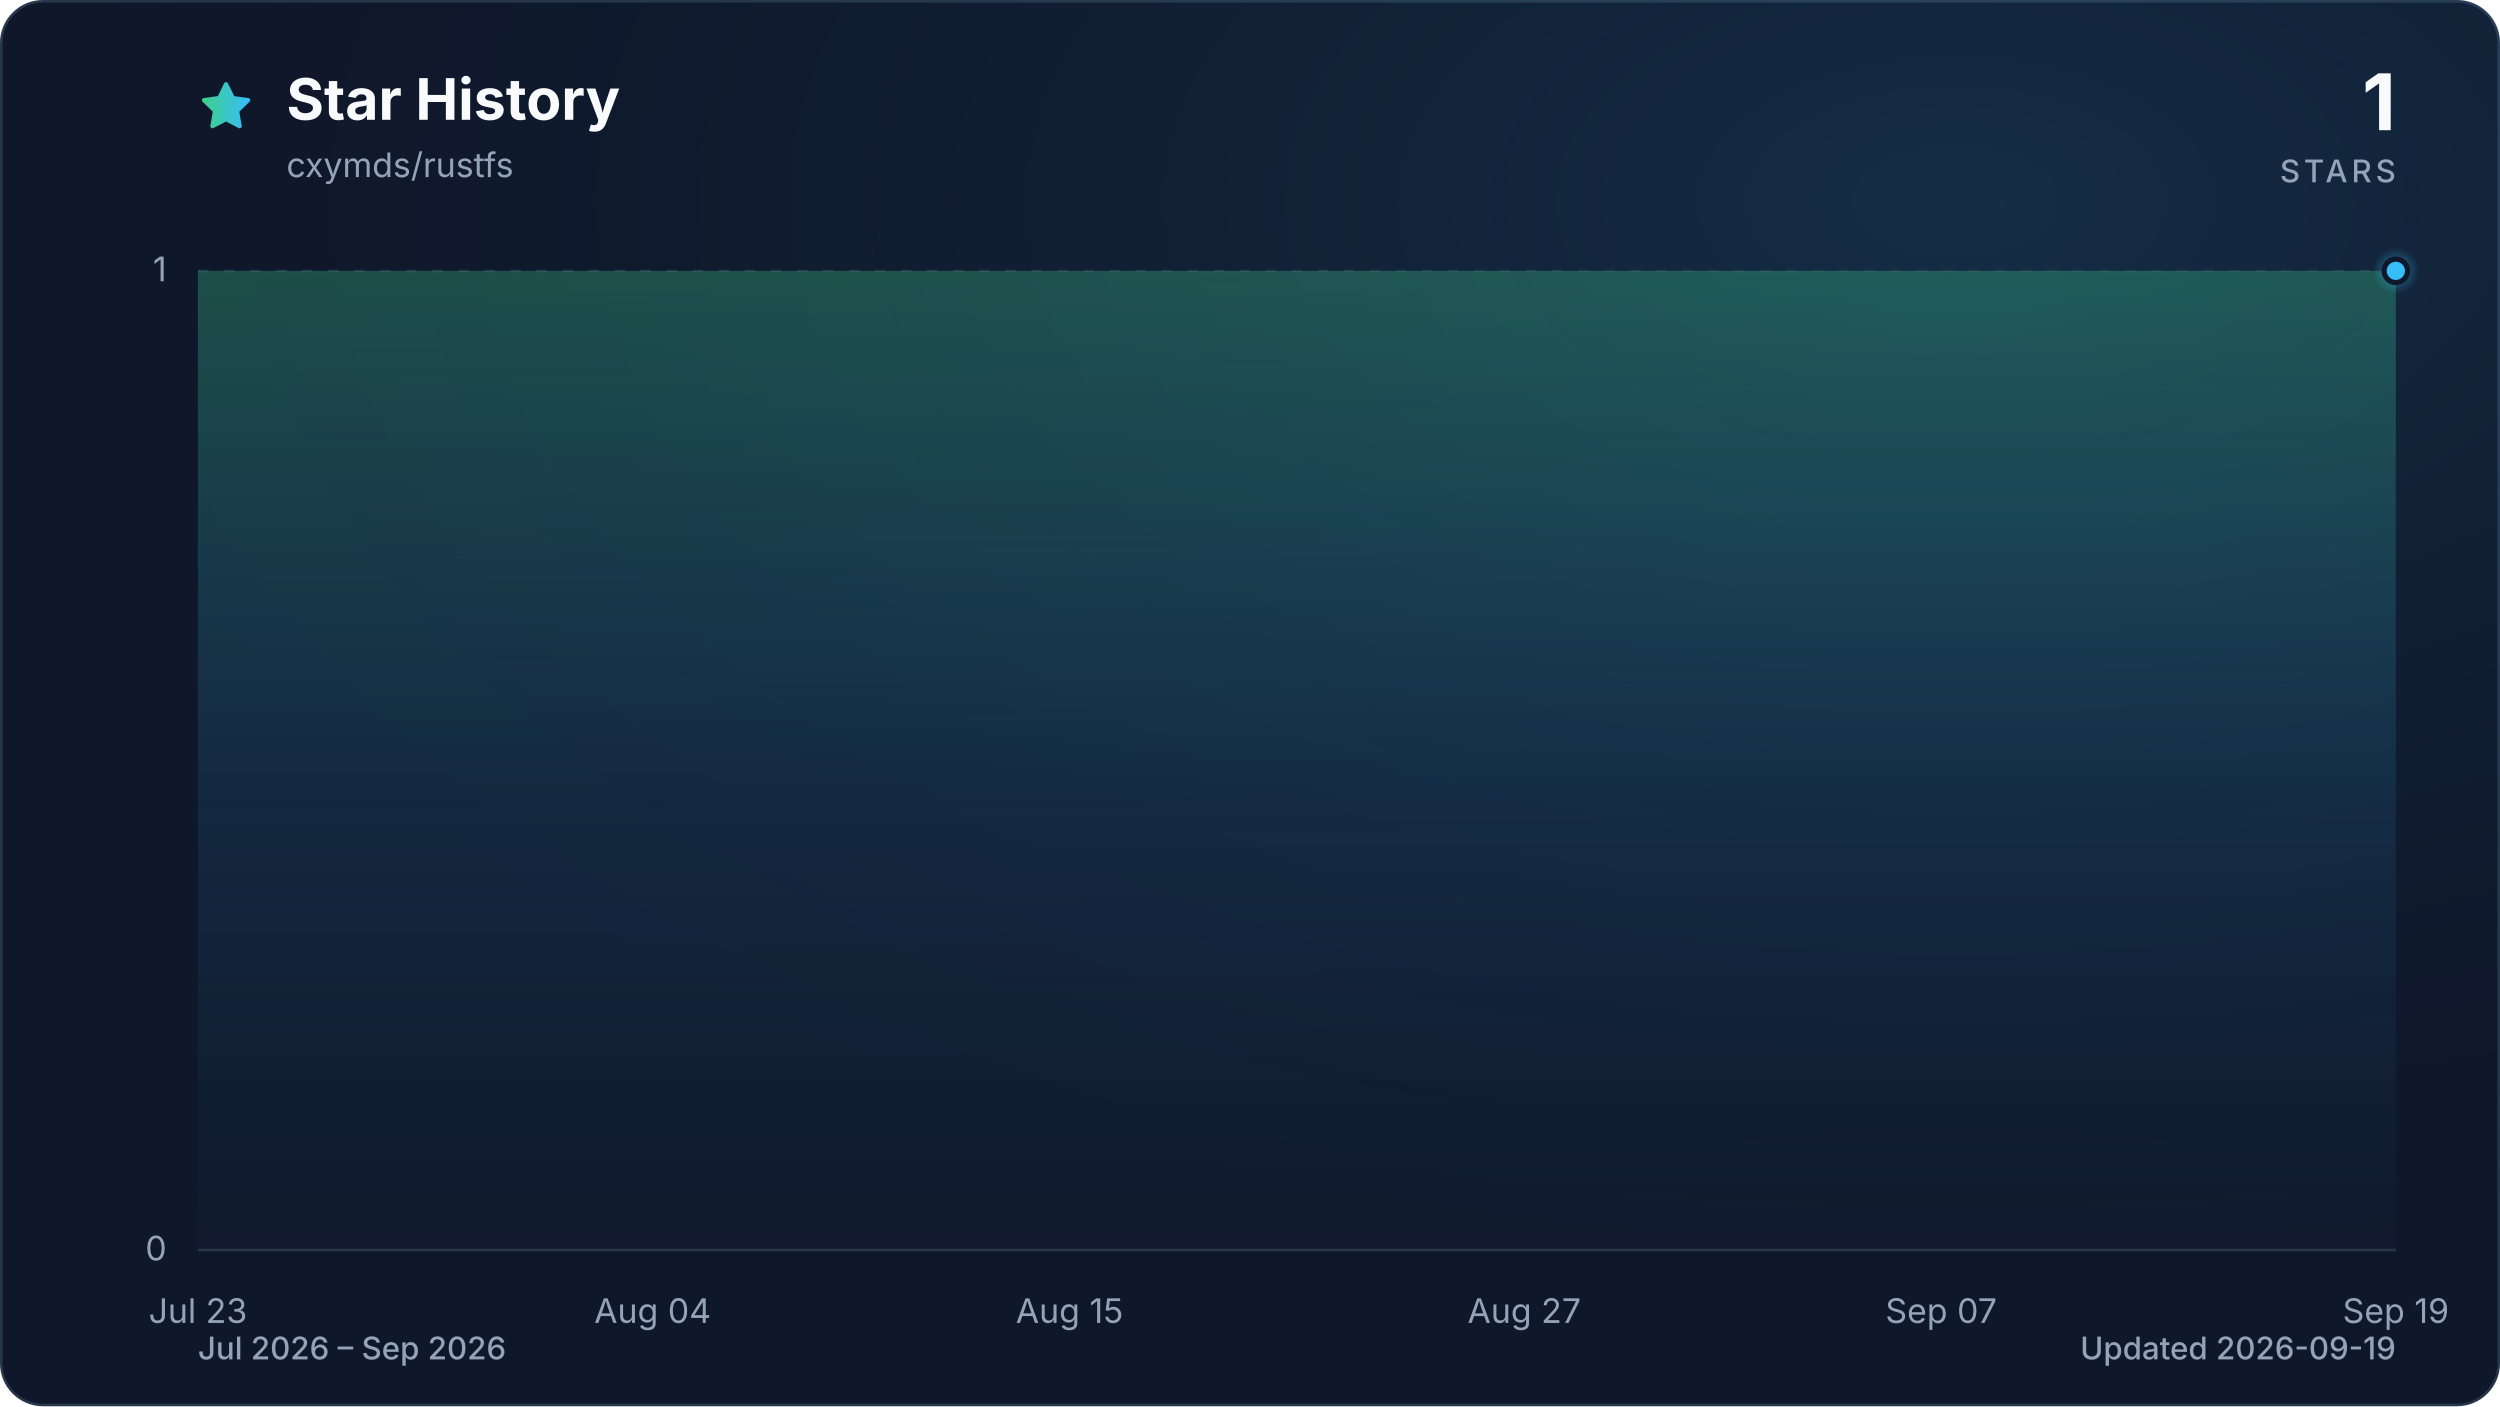
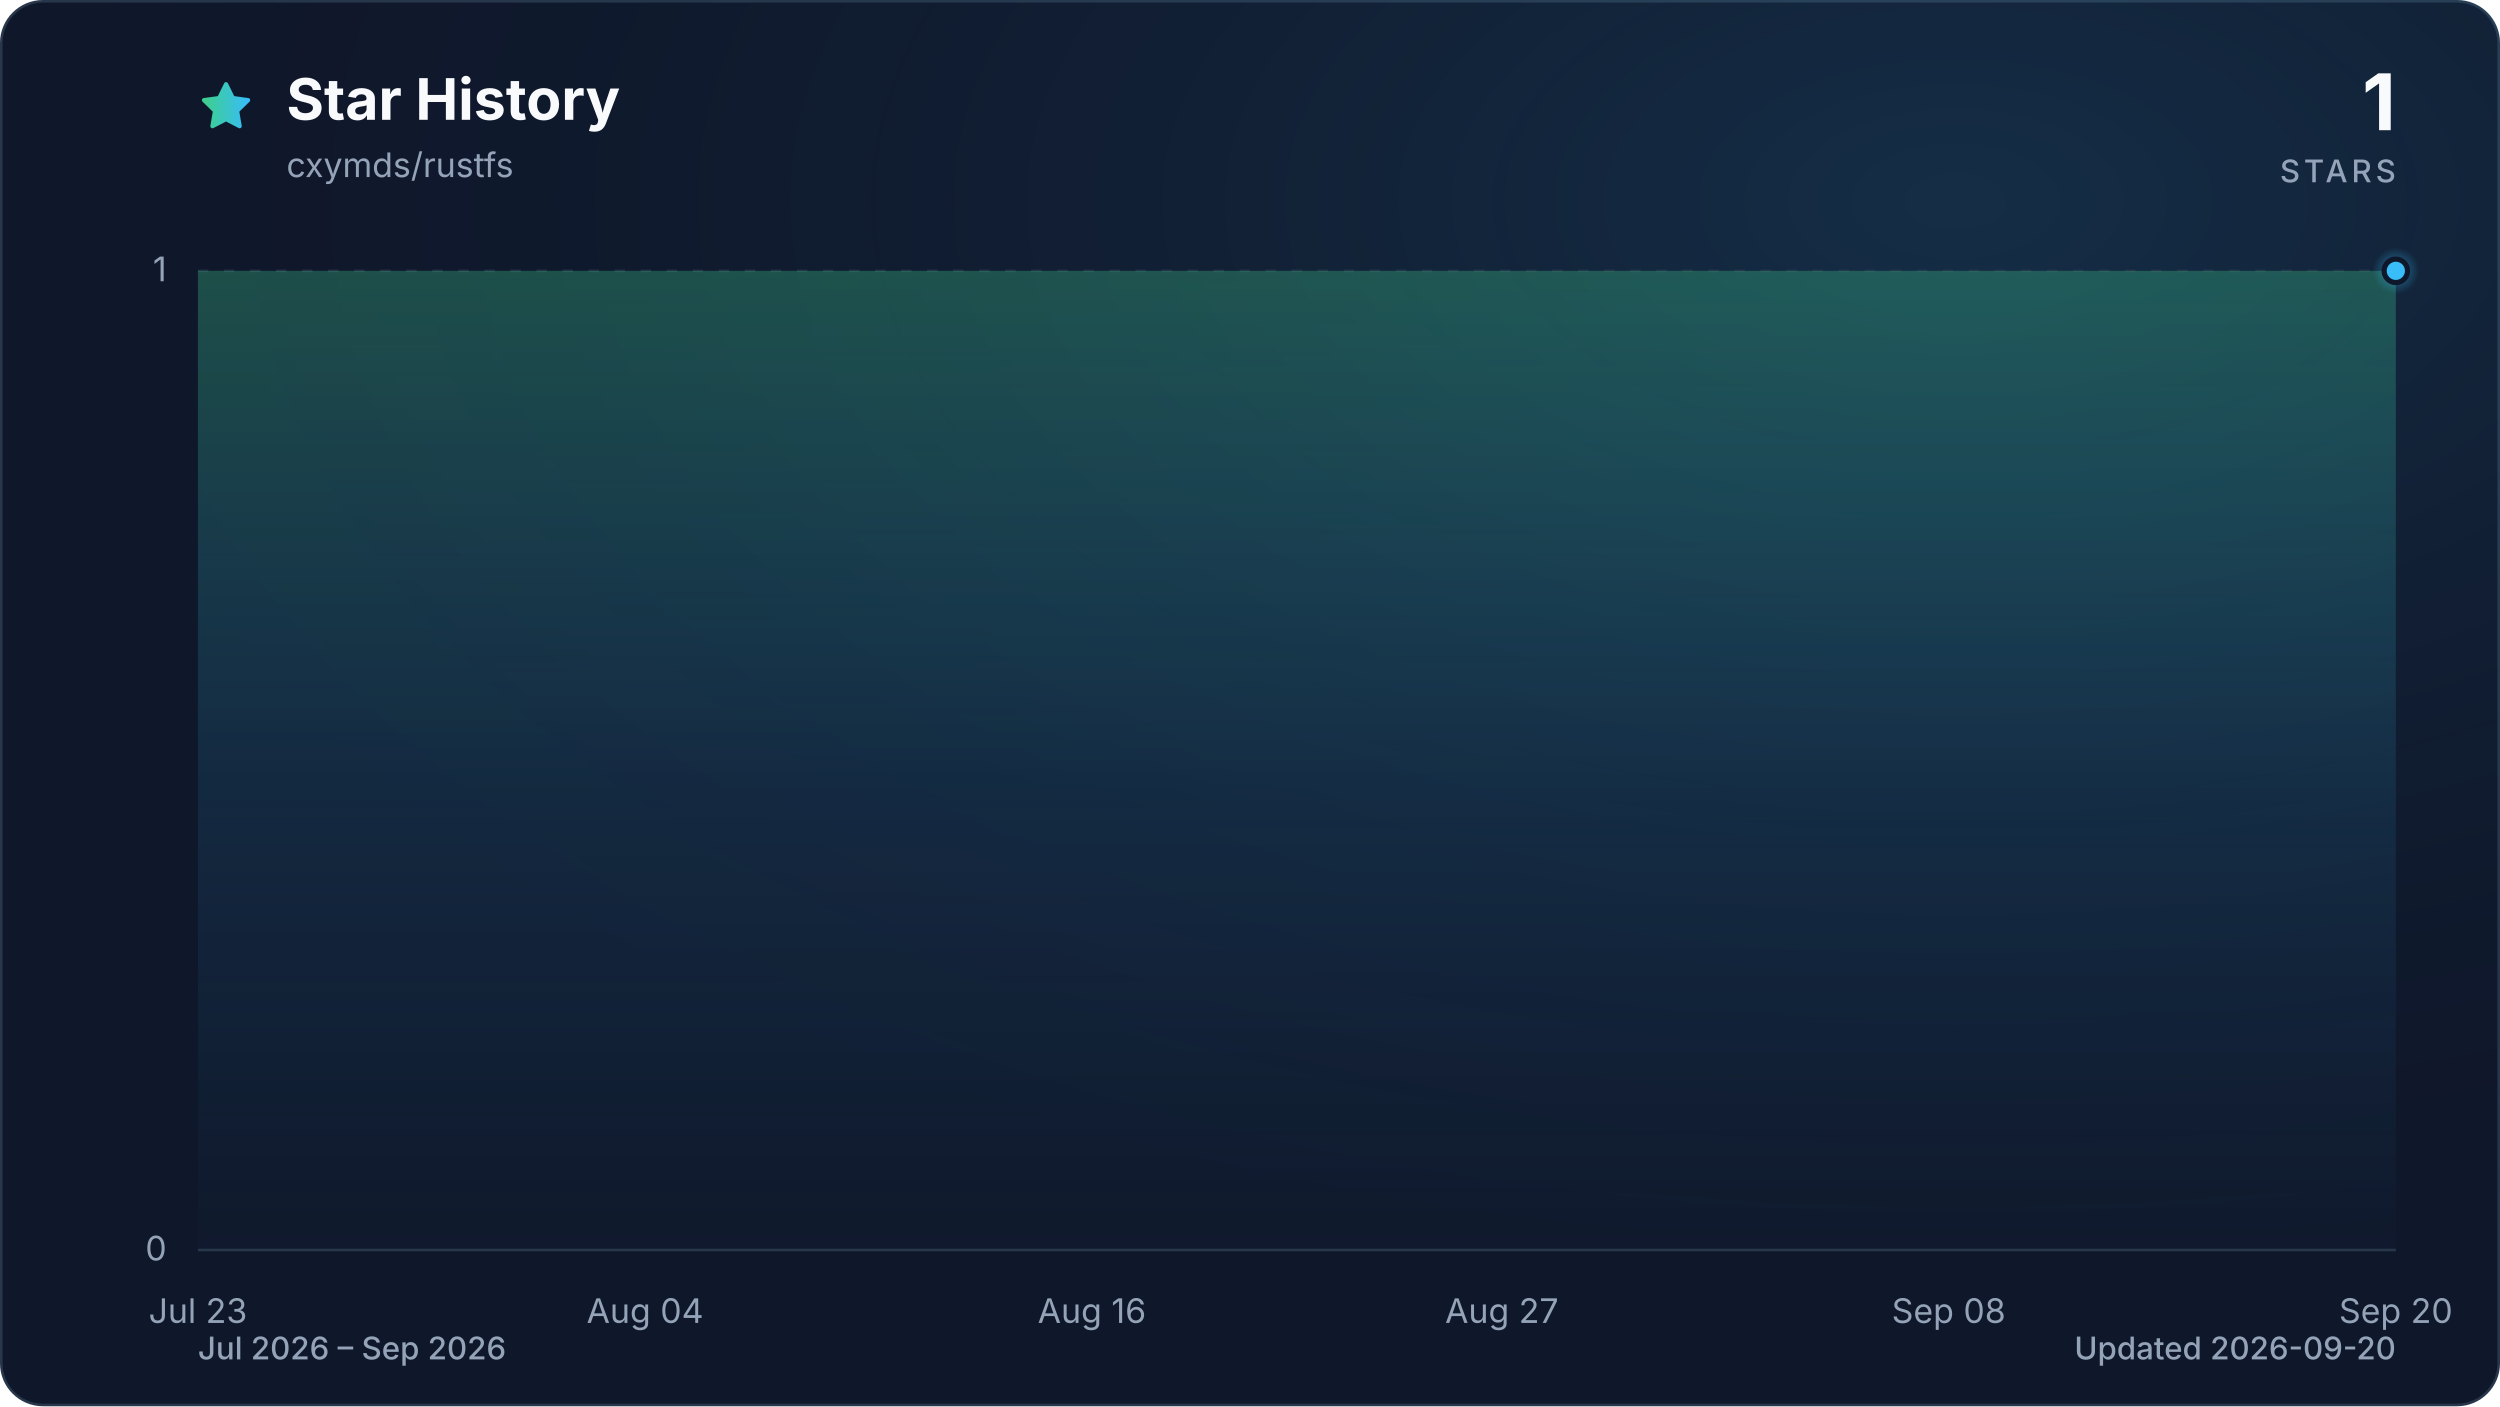
<svg xmlns="http://www.w3.org/2000/svg" viewBox="0 0 960 540" role="img" aria-labelledby="title description" data-style="gradient" data-variant="glow" data-animated="true">
  <defs>
    <linearGradient id="trend" x1="0" y1="0" x2="1" y2="0">
      <stop offset="0%" stop-color="#3ecf8e" />
      <stop offset="100%" stop-color="#38bdf8" />
    </linearGradient>
    <linearGradient id="area" x1="0" y1="0" x2="0" y2="1">
      <stop offset="0%" stop-color="#3ecf8e" stop-opacity="0.30" />
      <stop offset="55%" stop-color="#38bdf8" stop-opacity="0.10" />
      <stop offset="100%" stop-color="#38bdf8" stop-opacity="0.01" />
    </linearGradient>
    <radialGradient id="marker-halo" cx="50%" cy="50%" r="50%">
      <stop offset="0%" stop-color="#38bdf8" stop-opacity="0.55" />
      <stop offset="100%" stop-color="#38bdf8" stop-opacity="0" />
    </radialGradient>
    <radialGradient id="surface-glow" cx="78%" cy="14%" r="80%">
      <stop offset="0%" stop-color="#38bdf8" stop-opacity="0.14" />
      <stop offset="100%" stop-color="#0f172a" stop-opacity="0" />
    </radialGradient>
    <filter id="trend-glow" x="-20%" y="-20%" width="140%" height="140%">
      <feGaussianBlur stdDeviation="7" />
    </filter>
  </defs>
  <style>
.trend-enter{transform-box:fill-box;transform-origin:center;animation:trend-enter 520ms cubic-bezier(0.16,1,0.3,1)}
.marker-enter{transform-box:fill-box;transform-origin:center;animation:marker-enter 320ms cubic-bezier(0.16,1,0.3,1) 200ms both}
.marker-pulse{transform-box:fill-box;transform-origin:center;animation:marker-pulse 2.6s ease-out infinite}
@keyframes trend-enter{from{opacity:.35;transform:translateY(10px)}to{opacity:1;transform:translateY(0)}}
@keyframes marker-enter{from{opacity:0;transform:scale(.4)}to{opacity:1;transform:scale(1)}}
@keyframes marker-pulse{0%{opacity:.5;transform:scale(.7)}70%,100%{opacity:0;transform:scale(2.1)}}
@media (prefers-reduced-motion:reduce){.trend-enter,.marker-enter,.marker-pulse{animation:none!important}}
@media (prefers-reduced-motion:reduce){.marker-pulse{opacity:0}}
</style>
  <rect x="0.5" y="0.5" width="959" height="539" fill="#0f172a" stroke="#27364a" stroke-width="1" rx="16" />
  <rect width="960" height="540" fill="url(#surface-glow)" rx="16" />
  <path d="M12 2.6l2.9 5.9 6.5.9-4.7 4.6 1.1 6.5-5.8-3-5.8 3 1.1-6.5-4.7-4.6 6.5-.9L12 2.6Z" transform="translate(76 30) scale(.9)" fill="url(#trend)" stroke="url(#trend)" stroke-width="1.8" stroke-linejoin="round" aria-hidden="true" />
  <text x="110" y="46" fill="#f8fafc" font-family="ui-sans-serif, system-ui, -apple-system, BlinkMacSystemFont, 'Segoe UI', sans-serif" font-size="22" font-weight="700">Star History</text>
  <text x="110" y="68" fill="#94a3b8" font-family="ui-sans-serif, system-ui, -apple-system, BlinkMacSystemFont, 'Segoe UI', sans-serif" font-size="13">cxymds/rustfs</text>
  <text x="920" y="50" fill="#f8fafc" font-family="ui-sans-serif, system-ui, -apple-system, BlinkMacSystemFont, 'Segoe UI', sans-serif" font-size="30" font-weight="700" text-anchor="end">1</text>
  <text x="920" y="70" fill="#94a3b8" font-family="ui-sans-serif, system-ui, -apple-system, BlinkMacSystemFont, 'Segoe UI', sans-serif" font-size="12" font-weight="500" letter-spacing="1.5" text-anchor="end">STARS</text>
  <line x1="76" y1="480.0" x2="920" y2="480.0" stroke="#27364a" stroke-width="1" stroke-dasharray="0" opacity="1" />
  <text x="64" y="484.0" fill="#94a3b8" font-family="ui-sans-serif, system-ui, -apple-system, BlinkMacSystemFont, 'Segoe UI', sans-serif" font-size="13" text-anchor="end">0</text>
  <line x1="76" y1="104.0" x2="920" y2="104.0" stroke="#27364a" stroke-width="1" stroke-dasharray="4 6" opacity="0.7" />
  <text x="64" y="108.0" fill="#94a3b8" font-family="ui-sans-serif, system-ui, -apple-system, BlinkMacSystemFont, 'Segoe UI', sans-serif" font-size="13" text-anchor="end">1</text>
  <text x="76.0" y="508" fill="#94a3b8" font-family="ui-sans-serif, system-ui, -apple-system, BlinkMacSystemFont, 'Segoe UI', sans-serif" font-size="13" text-anchor="middle">Jul 23</text>
-   <text x="250.6" y="508" fill="#94a3b8" font-family="ui-sans-serif, system-ui, -apple-system, BlinkMacSystemFont, 'Segoe UI', sans-serif" font-size="13" text-anchor="middle">Aug 04</text>
-   <text x="410.7" y="508" fill="#94a3b8" font-family="ui-sans-serif, system-ui, -apple-system, BlinkMacSystemFont, 'Segoe UI', sans-serif" font-size="13" text-anchor="middle">Aug 15</text>
-   <text x="585.3" y="508" fill="#94a3b8" font-family="ui-sans-serif, system-ui, -apple-system, BlinkMacSystemFont, 'Segoe UI', sans-serif" font-size="13" text-anchor="middle">Aug 27</text>
-   <text x="745.4" y="508" fill="#94a3b8" font-family="ui-sans-serif, system-ui, -apple-system, BlinkMacSystemFont, 'Segoe UI', sans-serif" font-size="13" text-anchor="middle">Sep 07</text>
-   <text x="920.0" y="508" fill="#94a3b8" font-family="ui-sans-serif, system-ui, -apple-system, BlinkMacSystemFont, 'Segoe UI', sans-serif" font-size="13" text-anchor="middle">Sep 19</text>
+   <text x="247.7" y="508" fill="#94a3b8" font-family="ui-sans-serif, system-ui, -apple-system, BlinkMacSystemFont, 'Segoe UI', sans-serif" font-size="13" text-anchor="middle">Aug 04</text>
+   <text x="419.3" y="508" fill="#94a3b8" font-family="ui-sans-serif, system-ui, -apple-system, BlinkMacSystemFont, 'Segoe UI', sans-serif" font-size="13" text-anchor="middle">Aug 16</text>
+   <text x="576.7" y="508" fill="#94a3b8" font-family="ui-sans-serif, system-ui, -apple-system, BlinkMacSystemFont, 'Segoe UI', sans-serif" font-size="13" text-anchor="middle">Aug 27</text>
+   <text x="748.3" y="508" fill="#94a3b8" font-family="ui-sans-serif, system-ui, -apple-system, BlinkMacSystemFont, 'Segoe UI', sans-serif" font-size="13" text-anchor="middle">Sep 08</text>
+   <text x="920.0" y="508" fill="#94a3b8" font-family="ui-sans-serif, system-ui, -apple-system, BlinkMacSystemFont, 'Segoe UI', sans-serif" font-size="13" text-anchor="middle">Sep 20</text>
  <g class="trend-enter">
-     <path d="M 76.0 104.0 C 80.9 104.0, 85.7 104.0, 90.6 104.0 C 95.4 104.0, 100.3 104.0, 105.1 104.0 C 110.0 104.0, 114.8 104.0, 119.7 104.0 C 124.5 104.0, 129.4 104.0, 134.2 104.0 C 139.1 104.0, 143.9 104.0, 148.8 104.0 C 153.6 104.0, 158.5 104.0, 163.3 104.0 C 168.2 104.0, 173.0 104.0, 177.9 104.0 C 182.7 104.0, 187.6 104.0, 192.4 104.0 C 197.3 104.0, 202.1 104.0, 207.0 104.0 C 211.8 104.0, 216.7 104.0, 221.5 104.0 C 226.4 104.0, 231.2 104.0, 236.1 104.0 C 240.9 104.0, 245.8 104.0, 250.6 104.0 C 255.5 104.0, 260.3 104.0, 265.2 104.0 C 270.0 104.0, 274.9 104.0, 279.7 104.0 C 284.6 104.0, 289.4 104.0, 294.3 104.0 C 299.1 104.0, 304.0 104.0, 308.8 104.0 C 313.7 104.0, 318.5 104.0, 323.4 104.0 C 328.2 104.0, 333.1 104.0, 337.9 104.0 C 342.8 104.0, 347.6 104.0, 352.5 104.0 C 357.3 104.0, 362.2 104.0, 367.0 104.0 C 371.9 104.0, 376.7 104.0, 381.6 104.0 C 386.4 104.0, 391.3 104.0, 396.1 104.0 C 401.0 104.0, 405.8 104.0, 410.7 104.0 C 415.5 104.0, 420.4 104.0, 425.2 104.0 C 430.1 104.0, 434.9 104.0, 439.8 104.0 C 444.6 104.0, 449.5 104.0, 454.3 104.0 C 459.2 104.0, 464.0 104.0, 468.9 104.0 C 473.7 104.0, 478.6 104.0, 483.4 104.0 C 488.3 104.0, 493.1 104.0, 498.0 104.0 C 502.9 104.0, 507.7 104.0, 512.6 104.0 C 517.4 104.0, 522.3 104.0, 527.1 104.0 C 532.0 104.0, 536.8 104.0, 541.7 104.0 C 546.5 104.0, 551.4 104.0, 556.2 104.0 C 561.1 104.0, 565.9 104.0, 570.8 104.0 C 575.6 104.0, 580.5 104.0, 585.3 104.0 C 590.2 104.0, 595.0 104.0, 599.9 104.0 C 604.7 104.0, 609.6 104.0, 614.4 104.0 C 619.3 104.0, 624.1 104.0, 629.0 104.0 C 633.8 104.0, 638.7 104.0, 643.5 104.0 C 648.4 104.0, 653.2 104.0, 658.1 104.0 C 662.9 104.0, 667.8 104.0, 672.6 104.0 C 677.5 104.0, 682.3 104.0, 687.2 104.0 C 692.0 104.0, 696.9 104.0, 701.7 104.0 C 706.6 104.0, 711.4 104.0, 716.3 104.0 C 721.1 104.0, 726.0 104.0, 730.8 104.0 C 735.7 104.0, 740.5 104.0, 745.4 104.0 C 750.2 104.0, 755.1 104.0, 759.9 104.0 C 764.8 104.0, 769.6 104.0, 774.5 104.0 C 779.3 104.0, 784.2 104.0, 789.0 104.0 C 793.9 104.0, 798.7 104.0, 803.6 104.0 C 808.4 104.0, 813.3 104.0, 818.1 104.0 C 823.0 104.0, 827.8 104.0, 832.7 104.0 C 837.5 104.0, 842.4 104.0, 847.2 104.0 C 852.1 104.0, 856.9 104.0, 861.8 104.0 C 866.6 104.0, 871.5 104.0, 876.3 104.0 C 881.2 104.0, 886.0 104.0, 890.9 104.0 C 895.7 104.0, 900.6 104.0, 905.4 104.0 C 910.3 104.0, 915.1 104.0, 920.0 104.0 L 920.0 480.0 L 76.0 480.0 Z" fill="url(#area)" />
-     <path d="M 76.0 104.0 C 80.9 104.0, 85.7 104.0, 90.6 104.0 C 95.4 104.0, 100.3 104.0, 105.1 104.0 C 110.0 104.0, 114.8 104.0, 119.7 104.0 C 124.5 104.0, 129.4 104.0, 134.2 104.0 C 139.1 104.0, 143.9 104.0, 148.8 104.0 C 153.6 104.0, 158.5 104.0, 163.3 104.0 C 168.2 104.0, 173.0 104.0, 177.9 104.0 C 182.7 104.0, 187.6 104.0, 192.4 104.0 C 197.3 104.0, 202.1 104.0, 207.0 104.0 C 211.8 104.0, 216.7 104.0, 221.5 104.0 C 226.4 104.0, 231.2 104.0, 236.1 104.0 C 240.9 104.0, 245.8 104.0, 250.6 104.0 C 255.5 104.0, 260.3 104.0, 265.2 104.0 C 270.0 104.0, 274.9 104.0, 279.7 104.0 C 284.6 104.0, 289.4 104.0, 294.3 104.0 C 299.1 104.0, 304.0 104.0, 308.8 104.0 C 313.7 104.0, 318.5 104.0, 323.4 104.0 C 328.2 104.0, 333.1 104.0, 337.9 104.0 C 342.8 104.0, 347.6 104.0, 352.5 104.0 C 357.3 104.0, 362.2 104.0, 367.0 104.0 C 371.9 104.0, 376.7 104.0, 381.6 104.0 C 386.4 104.0, 391.3 104.0, 396.1 104.0 C 401.0 104.0, 405.8 104.0, 410.7 104.0 C 415.5 104.0, 420.4 104.0, 425.2 104.0 C 430.1 104.0, 434.9 104.0, 439.8 104.0 C 444.6 104.0, 449.5 104.0, 454.3 104.0 C 459.2 104.0, 464.0 104.0, 468.9 104.0 C 473.7 104.0, 478.6 104.0, 483.4 104.0 C 488.3 104.0, 493.1 104.0, 498.0 104.0 C 502.9 104.0, 507.7 104.0, 512.6 104.0 C 517.4 104.0, 522.3 104.0, 527.1 104.0 C 532.0 104.0, 536.8 104.0, 541.7 104.0 C 546.5 104.0, 551.4 104.0, 556.2 104.0 C 561.1 104.0, 565.9 104.0, 570.8 104.0 C 575.6 104.0, 580.5 104.0, 585.3 104.0 C 590.2 104.0, 595.0 104.0, 599.9 104.0 C 604.7 104.0, 609.6 104.0, 614.4 104.0 C 619.3 104.0, 624.1 104.0, 629.0 104.0 C 633.8 104.0, 638.7 104.0, 643.5 104.0 C 648.4 104.0, 653.2 104.0, 658.1 104.0 C 662.9 104.0, 667.8 104.0, 672.6 104.0 C 677.5 104.0, 682.3 104.0, 687.2 104.0 C 692.0 104.0, 696.9 104.0, 701.7 104.0 C 706.6 104.0, 711.4 104.0, 716.3 104.0 C 721.1 104.0, 726.0 104.0, 730.8 104.0 C 735.7 104.0, 740.5 104.0, 745.4 104.0 C 750.2 104.0, 755.1 104.0, 759.9 104.0 C 764.8 104.0, 769.6 104.0, 774.5 104.0 C 779.3 104.0, 784.2 104.0, 789.0 104.0 C 793.9 104.0, 798.7 104.0, 803.6 104.0 C 808.4 104.0, 813.3 104.0, 818.1 104.0 C 823.0 104.0, 827.8 104.0, 832.7 104.0 C 837.5 104.0, 842.4 104.0, 847.2 104.0 C 852.1 104.0, 856.9 104.0, 861.8 104.0 C 866.6 104.0, 871.5 104.0, 876.3 104.0 C 881.2 104.0, 886.0 104.0, 890.9 104.0 C 895.7 104.0, 900.6 104.0, 905.4 104.0 C 910.3 104.0, 915.1 104.0, 920.0 104.0" fill="none" stroke="url(#trend)" stroke-width="12" stroke-linecap="round" stroke-linejoin="round" opacity="0.16" filter="url(#trend-glow)" />
-     <path d="M 76.0 104.0 C 80.9 104.0, 85.7 104.0, 90.6 104.0 C 95.4 104.0, 100.3 104.0, 105.1 104.0 C 110.0 104.0, 114.8 104.0, 119.7 104.0 C 124.5 104.0, 129.4 104.0, 134.2 104.0 C 139.1 104.0, 143.9 104.0, 148.8 104.0 C 153.6 104.0, 158.5 104.0, 163.3 104.0 C 168.2 104.0, 173.0 104.0, 177.9 104.0 C 182.7 104.0, 187.6 104.0, 192.4 104.0 C 197.3 104.0, 202.1 104.0, 207.0 104.0 C 211.8 104.0, 216.7 104.0, 221.5 104.0 C 226.4 104.0, 231.2 104.0, 236.1 104.0 C 240.9 104.0, 245.8 104.0, 250.6 104.0 C 255.5 104.0, 260.3 104.0, 265.2 104.0 C 270.0 104.0, 274.9 104.0, 279.7 104.0 C 284.6 104.0, 289.4 104.0, 294.3 104.0 C 299.1 104.0, 304.0 104.0, 308.8 104.0 C 313.7 104.0, 318.5 104.0, 323.4 104.0 C 328.2 104.0, 333.1 104.0, 337.9 104.0 C 342.8 104.0, 347.6 104.0, 352.5 104.0 C 357.3 104.0, 362.2 104.0, 367.0 104.0 C 371.9 104.0, 376.7 104.0, 381.6 104.0 C 386.4 104.0, 391.3 104.0, 396.1 104.0 C 401.0 104.0, 405.8 104.0, 410.7 104.0 C 415.5 104.0, 420.4 104.0, 425.2 104.0 C 430.1 104.0, 434.9 104.0, 439.8 104.0 C 444.6 104.0, 449.5 104.0, 454.3 104.0 C 459.2 104.0, 464.0 104.0, 468.9 104.0 C 473.7 104.0, 478.6 104.0, 483.4 104.0 C 488.3 104.0, 493.1 104.0, 498.0 104.0 C 502.9 104.0, 507.7 104.0, 512.6 104.0 C 517.4 104.0, 522.3 104.0, 527.1 104.0 C 532.0 104.0, 536.8 104.0, 541.7 104.0 C 546.5 104.0, 551.4 104.0, 556.2 104.0 C 561.1 104.0, 565.9 104.0, 570.8 104.0 C 575.6 104.0, 580.5 104.0, 585.3 104.0 C 590.2 104.0, 595.0 104.0, 599.9 104.0 C 604.7 104.0, 609.6 104.0, 614.4 104.0 C 619.3 104.0, 624.1 104.0, 629.0 104.0 C 633.8 104.0, 638.7 104.0, 643.5 104.0 C 648.4 104.0, 653.2 104.0, 658.1 104.0 C 662.9 104.0, 667.8 104.0, 672.6 104.0 C 677.5 104.0, 682.3 104.0, 687.2 104.0 C 692.0 104.0, 696.9 104.0, 701.7 104.0 C 706.6 104.0, 711.4 104.0, 716.3 104.0 C 721.1 104.0, 726.0 104.0, 730.8 104.0 C 735.7 104.0, 740.5 104.0, 745.4 104.0 C 750.2 104.0, 755.1 104.0, 759.9 104.0 C 764.8 104.0, 769.6 104.0, 774.5 104.0 C 779.3 104.0, 784.2 104.0, 789.0 104.0 C 793.9 104.0, 798.7 104.0, 803.6 104.0 C 808.4 104.0, 813.3 104.0, 818.1 104.0 C 823.0 104.0, 827.8 104.0, 832.7 104.0 C 837.5 104.0, 842.4 104.0, 847.2 104.0 C 852.1 104.0, 856.9 104.0, 861.8 104.0 C 866.6 104.0, 871.5 104.0, 876.3 104.0 C 881.2 104.0, 886.0 104.0, 890.9 104.0 C 895.7 104.0, 900.6 104.0, 905.4 104.0 C 910.3 104.0, 915.1 104.0, 920.0 104.0" fill="none" stroke="url(#trend)" stroke-width="3" stroke-linecap="round" stroke-linejoin="round" />
+     <path d="M 76.0 104.0 C 80.8 104.0, 85.5 104.0, 90.3 104.0 C 95.1 104.0, 99.8 104.0, 104.6 104.0 C 109.4 104.0, 114.1 104.0, 118.9 104.0 C 123.7 104.0, 128.5 104.0, 133.2 104.0 C 138.0 104.0, 142.8 104.0, 147.5 104.0 C 152.3 104.0, 157.1 104.0, 161.8 104.0 C 166.6 104.0, 171.4 104.0, 176.1 104.0 C 180.9 104.0, 185.7 104.0, 190.4 104.0 C 195.2 104.0, 200.0 104.0, 204.7 104.0 C 209.5 104.0, 214.3 104.0, 219.1 104.0 C 223.8 104.0, 228.6 104.0, 233.4 104.0 C 238.1 104.0, 242.9 104.0, 247.7 104.0 C 252.4 104.0, 257.2 104.0, 262.0 104.0 C 266.7 104.0, 271.5 104.0, 276.3 104.0 C 281.0 104.0, 285.8 104.0, 290.6 104.0 C 295.3 104.0, 300.1 104.0, 304.9 104.0 C 309.6 104.0, 314.4 104.0, 319.2 104.0 C 324.0 104.0, 328.7 104.0, 333.5 104.0 C 338.3 104.0, 343.0 104.0, 347.8 104.0 C 352.6 104.0, 357.3 104.0, 362.1 104.0 C 366.9 104.0, 371.6 104.0, 376.4 104.0 C 381.2 104.0, 385.9 104.0, 390.7 104.0 C 395.5 104.0, 400.2 104.0, 405.0 104.0 C 409.8 104.0, 414.6 104.0, 419.3 104.0 C 424.1 104.0, 428.9 104.0, 433.6 104.0 C 438.4 104.0, 443.2 104.0, 447.9 104.0 C 452.7 104.0, 457.5 104.0, 462.2 104.0 C 467.0 104.0, 471.8 104.0, 476.5 104.0 C 481.3 104.0, 486.1 104.0, 490.8 104.0 C 495.6 104.0, 500.4 104.0, 505.2 104.0 C 509.9 104.0, 514.7 104.0, 519.5 104.0 C 524.2 104.0, 529.0 104.0, 533.8 104.0 C 538.5 104.0, 543.3 104.0, 548.1 104.0 C 552.8 104.0, 557.6 104.0, 562.4 104.0 C 567.1 104.0, 571.9 104.0, 576.7 104.0 C 581.4 104.0, 586.2 104.0, 591.0 104.0 C 595.8 104.0, 600.5 104.0, 605.3 104.0 C 610.1 104.0, 614.8 104.0, 619.6 104.0 C 624.4 104.0, 629.1 104.0, 633.9 104.0 C 638.7 104.0, 643.4 104.0, 648.2 104.0 C 653.0 104.0, 657.7 104.0, 662.5 104.0 C 667.3 104.0, 672.0 104.0, 676.8 104.0 C 681.6 104.0, 686.4 104.0, 691.1 104.0 C 695.9 104.0, 700.7 104.0, 705.4 104.0 C 710.2 104.0, 715.0 104.0, 719.7 104.0 C 724.5 104.0, 729.3 104.0, 734.0 104.0 C 738.8 104.0, 743.6 104.0, 748.3 104.0 C 753.1 104.0, 757.9 104.0, 762.6 104.0 C 767.4 104.0, 772.2 104.0, 776.9 104.0 C 781.7 104.0, 786.5 104.0, 791.3 104.0 C 796.0 104.0, 800.8 104.0, 805.6 104.0 C 810.3 104.0, 815.1 104.0, 819.9 104.0 C 824.6 104.0, 829.4 104.0, 834.2 104.0 C 838.9 104.0, 843.7 104.0, 848.5 104.0 C 853.2 104.0, 858.0 104.0, 862.8 104.0 C 867.5 104.0, 872.3 104.0, 877.1 104.0 C 881.9 104.0, 886.6 104.0, 891.4 104.0 C 896.2 104.0, 900.9 104.0, 905.7 104.0 C 910.5 104.0, 915.2 104.0, 920.0 104.0 L 920.0 480.0 L 76.0 480.0 Z" fill="url(#area)" />
+     <path d="M 76.0 104.0 C 80.8 104.0, 85.5 104.0, 90.3 104.0 C 95.1 104.0, 99.8 104.0, 104.6 104.0 C 109.4 104.0, 114.1 104.0, 118.9 104.0 C 123.7 104.0, 128.5 104.0, 133.2 104.0 C 138.0 104.0, 142.8 104.0, 147.5 104.0 C 152.3 104.0, 157.1 104.0, 161.8 104.0 C 166.6 104.0, 171.4 104.0, 176.1 104.0 C 180.9 104.0, 185.7 104.0, 190.4 104.0 C 195.2 104.0, 200.0 104.0, 204.7 104.0 C 209.5 104.0, 214.3 104.0, 219.1 104.0 C 223.8 104.0, 228.6 104.0, 233.4 104.0 C 238.1 104.0, 242.9 104.0, 247.7 104.0 C 252.4 104.0, 257.2 104.0, 262.0 104.0 C 266.7 104.0, 271.5 104.0, 276.3 104.0 C 281.0 104.0, 285.8 104.0, 290.6 104.0 C 295.3 104.0, 300.1 104.0, 304.9 104.0 C 309.6 104.0, 314.4 104.0, 319.2 104.0 C 324.0 104.0, 328.7 104.0, 333.5 104.0 C 338.3 104.0, 343.0 104.0, 347.8 104.0 C 352.6 104.0, 357.3 104.0, 362.1 104.0 C 366.9 104.0, 371.6 104.0, 376.4 104.0 C 381.2 104.0, 385.9 104.0, 390.7 104.0 C 395.5 104.0, 400.2 104.0, 405.0 104.0 C 409.8 104.0, 414.6 104.0, 419.3 104.0 C 424.1 104.0, 428.9 104.0, 433.6 104.0 C 438.4 104.0, 443.2 104.0, 447.9 104.0 C 452.7 104.0, 457.5 104.0, 462.2 104.0 C 467.0 104.0, 471.8 104.0, 476.5 104.0 C 481.3 104.0, 486.1 104.0, 490.8 104.0 C 495.6 104.0, 500.4 104.0, 505.2 104.0 C 509.9 104.0, 514.7 104.0, 519.5 104.0 C 524.2 104.0, 529.0 104.0, 533.8 104.0 C 538.5 104.0, 543.3 104.0, 548.1 104.0 C 552.8 104.0, 557.6 104.0, 562.4 104.0 C 567.1 104.0, 571.9 104.0, 576.7 104.0 C 581.4 104.0, 586.2 104.0, 591.0 104.0 C 595.8 104.0, 600.5 104.0, 605.3 104.0 C 610.1 104.0, 614.8 104.0, 619.6 104.0 C 624.4 104.0, 629.1 104.0, 633.9 104.0 C 638.7 104.0, 643.4 104.0, 648.2 104.0 C 653.0 104.0, 657.7 104.0, 662.5 104.0 C 667.3 104.0, 672.0 104.0, 676.8 104.0 C 681.6 104.0, 686.4 104.0, 691.1 104.0 C 695.9 104.0, 700.7 104.0, 705.4 104.0 C 710.2 104.0, 715.0 104.0, 719.7 104.0 C 724.5 104.0, 729.3 104.0, 734.0 104.0 C 738.8 104.0, 743.6 104.0, 748.3 104.0 C 753.1 104.0, 757.9 104.0, 762.6 104.0 C 767.4 104.0, 772.2 104.0, 776.9 104.0 C 781.7 104.0, 786.5 104.0, 791.3 104.0 C 796.0 104.0, 800.8 104.0, 805.6 104.0 C 810.3 104.0, 815.1 104.0, 819.9 104.0 C 824.6 104.0, 829.4 104.0, 834.2 104.0 C 838.9 104.0, 843.7 104.0, 848.5 104.0 C 853.2 104.0, 858.0 104.0, 862.8 104.0 C 867.5 104.0, 872.3 104.0, 877.1 104.0 C 881.9 104.0, 886.6 104.0, 891.4 104.0 C 896.2 104.0, 900.9 104.0, 905.7 104.0 C 910.5 104.0, 915.2 104.0, 920.0 104.0" fill="none" stroke="url(#trend)" stroke-width="12" stroke-linecap="round" stroke-linejoin="round" opacity="0.16" filter="url(#trend-glow)" />
+     <path d="M 76.0 104.0 C 80.8 104.0, 85.5 104.0, 90.3 104.0 C 95.1 104.0, 99.8 104.0, 104.6 104.0 C 109.4 104.0, 114.1 104.0, 118.9 104.0 C 123.7 104.0, 128.5 104.0, 133.2 104.0 C 138.0 104.0, 142.8 104.0, 147.5 104.0 C 152.3 104.0, 157.1 104.0, 161.8 104.0 C 166.6 104.0, 171.4 104.0, 176.1 104.0 C 180.9 104.0, 185.7 104.0, 190.4 104.0 C 195.2 104.0, 200.0 104.0, 204.7 104.0 C 209.5 104.0, 214.3 104.0, 219.1 104.0 C 223.8 104.0, 228.6 104.0, 233.4 104.0 C 238.1 104.0, 242.9 104.0, 247.7 104.0 C 252.4 104.0, 257.2 104.0, 262.0 104.0 C 266.7 104.0, 271.5 104.0, 276.3 104.0 C 281.0 104.0, 285.8 104.0, 290.6 104.0 C 295.3 104.0, 300.1 104.0, 304.9 104.0 C 309.6 104.0, 314.4 104.0, 319.2 104.0 C 324.0 104.0, 328.7 104.0, 333.5 104.0 C 338.3 104.0, 343.0 104.0, 347.8 104.0 C 352.6 104.0, 357.3 104.0, 362.1 104.0 C 366.9 104.0, 371.6 104.0, 376.4 104.0 C 381.2 104.0, 385.9 104.0, 390.7 104.0 C 395.5 104.0, 400.2 104.0, 405.0 104.0 C 409.8 104.0, 414.6 104.0, 419.3 104.0 C 424.1 104.0, 428.9 104.0, 433.6 104.0 C 438.4 104.0, 443.2 104.0, 447.9 104.0 C 452.7 104.0, 457.5 104.0, 462.2 104.0 C 467.0 104.0, 471.8 104.0, 476.5 104.0 C 481.3 104.0, 486.1 104.0, 490.8 104.0 C 495.6 104.0, 500.4 104.0, 505.2 104.0 C 509.9 104.0, 514.7 104.0, 519.5 104.0 C 524.2 104.0, 529.0 104.0, 533.8 104.0 C 538.5 104.0, 543.3 104.0, 548.1 104.0 C 552.8 104.0, 557.6 104.0, 562.4 104.0 C 567.1 104.0, 571.9 104.0, 576.7 104.0 C 581.4 104.0, 586.2 104.0, 591.0 104.0 C 595.8 104.0, 600.5 104.0, 605.3 104.0 C 610.1 104.0, 614.8 104.0, 619.6 104.0 C 624.4 104.0, 629.1 104.0, 633.9 104.0 C 638.7 104.0, 643.4 104.0, 648.2 104.0 C 653.0 104.0, 657.7 104.0, 662.5 104.0 C 667.3 104.0, 672.0 104.0, 676.8 104.0 C 681.6 104.0, 686.4 104.0, 691.1 104.0 C 695.9 104.0, 700.7 104.0, 705.4 104.0 C 710.2 104.0, 715.0 104.0, 719.7 104.0 C 724.5 104.0, 729.3 104.0, 734.0 104.0 C 738.8 104.0, 743.6 104.0, 748.3 104.0 C 753.1 104.0, 757.9 104.0, 762.6 104.0 C 767.4 104.0, 772.2 104.0, 776.9 104.0 C 781.7 104.0, 786.5 104.0, 791.3 104.0 C 796.0 104.0, 800.8 104.0, 805.6 104.0 C 810.3 104.0, 815.1 104.0, 819.9 104.0 C 824.6 104.0, 829.4 104.0, 834.2 104.0 C 838.9 104.0, 843.7 104.0, 848.5 104.0 C 853.2 104.0, 858.0 104.0, 862.8 104.0 C 867.5 104.0, 872.3 104.0, 877.1 104.0 C 881.9 104.0, 886.6 104.0, 891.4 104.0 C 896.2 104.0, 900.9 104.0, 905.7 104.0 C 910.5 104.0, 915.2 104.0, 920.0 104.0" fill="none" stroke="url(#trend)" stroke-width="3" stroke-linecap="round" stroke-linejoin="round" />
  </g>
  <g class="marker-enter">
    <circle class="marker-pulse" cx="920.0" cy="104.0" r="9" fill="url(#marker-halo)" />
    <circle cx="920.0" cy="104.0" r="4.5" fill="#38bdf8" stroke="#0f172a" stroke-width="2" />
  </g>
  <text x="76" y="522" fill="#94a3b8" font-family="ui-sans-serif, system-ui, -apple-system, BlinkMacSystemFont, 'Segoe UI', sans-serif" font-size="12" font-weight="500">Jul 2026 – Sep 2026</text>
-   <text x="920" y="522" fill="#94a3b8" font-family="ui-sans-serif, system-ui, -apple-system, BlinkMacSystemFont, 'Segoe UI', sans-serif" font-size="12" font-weight="500" text-anchor="end">Updated 2026-09-19</text>
+   <text x="920" y="522" fill="#94a3b8" font-family="ui-sans-serif, system-ui, -apple-system, BlinkMacSystemFont, 'Segoe UI', sans-serif" font-size="12" font-weight="500" text-anchor="end">Updated 2026-09-20</text>
</svg>
